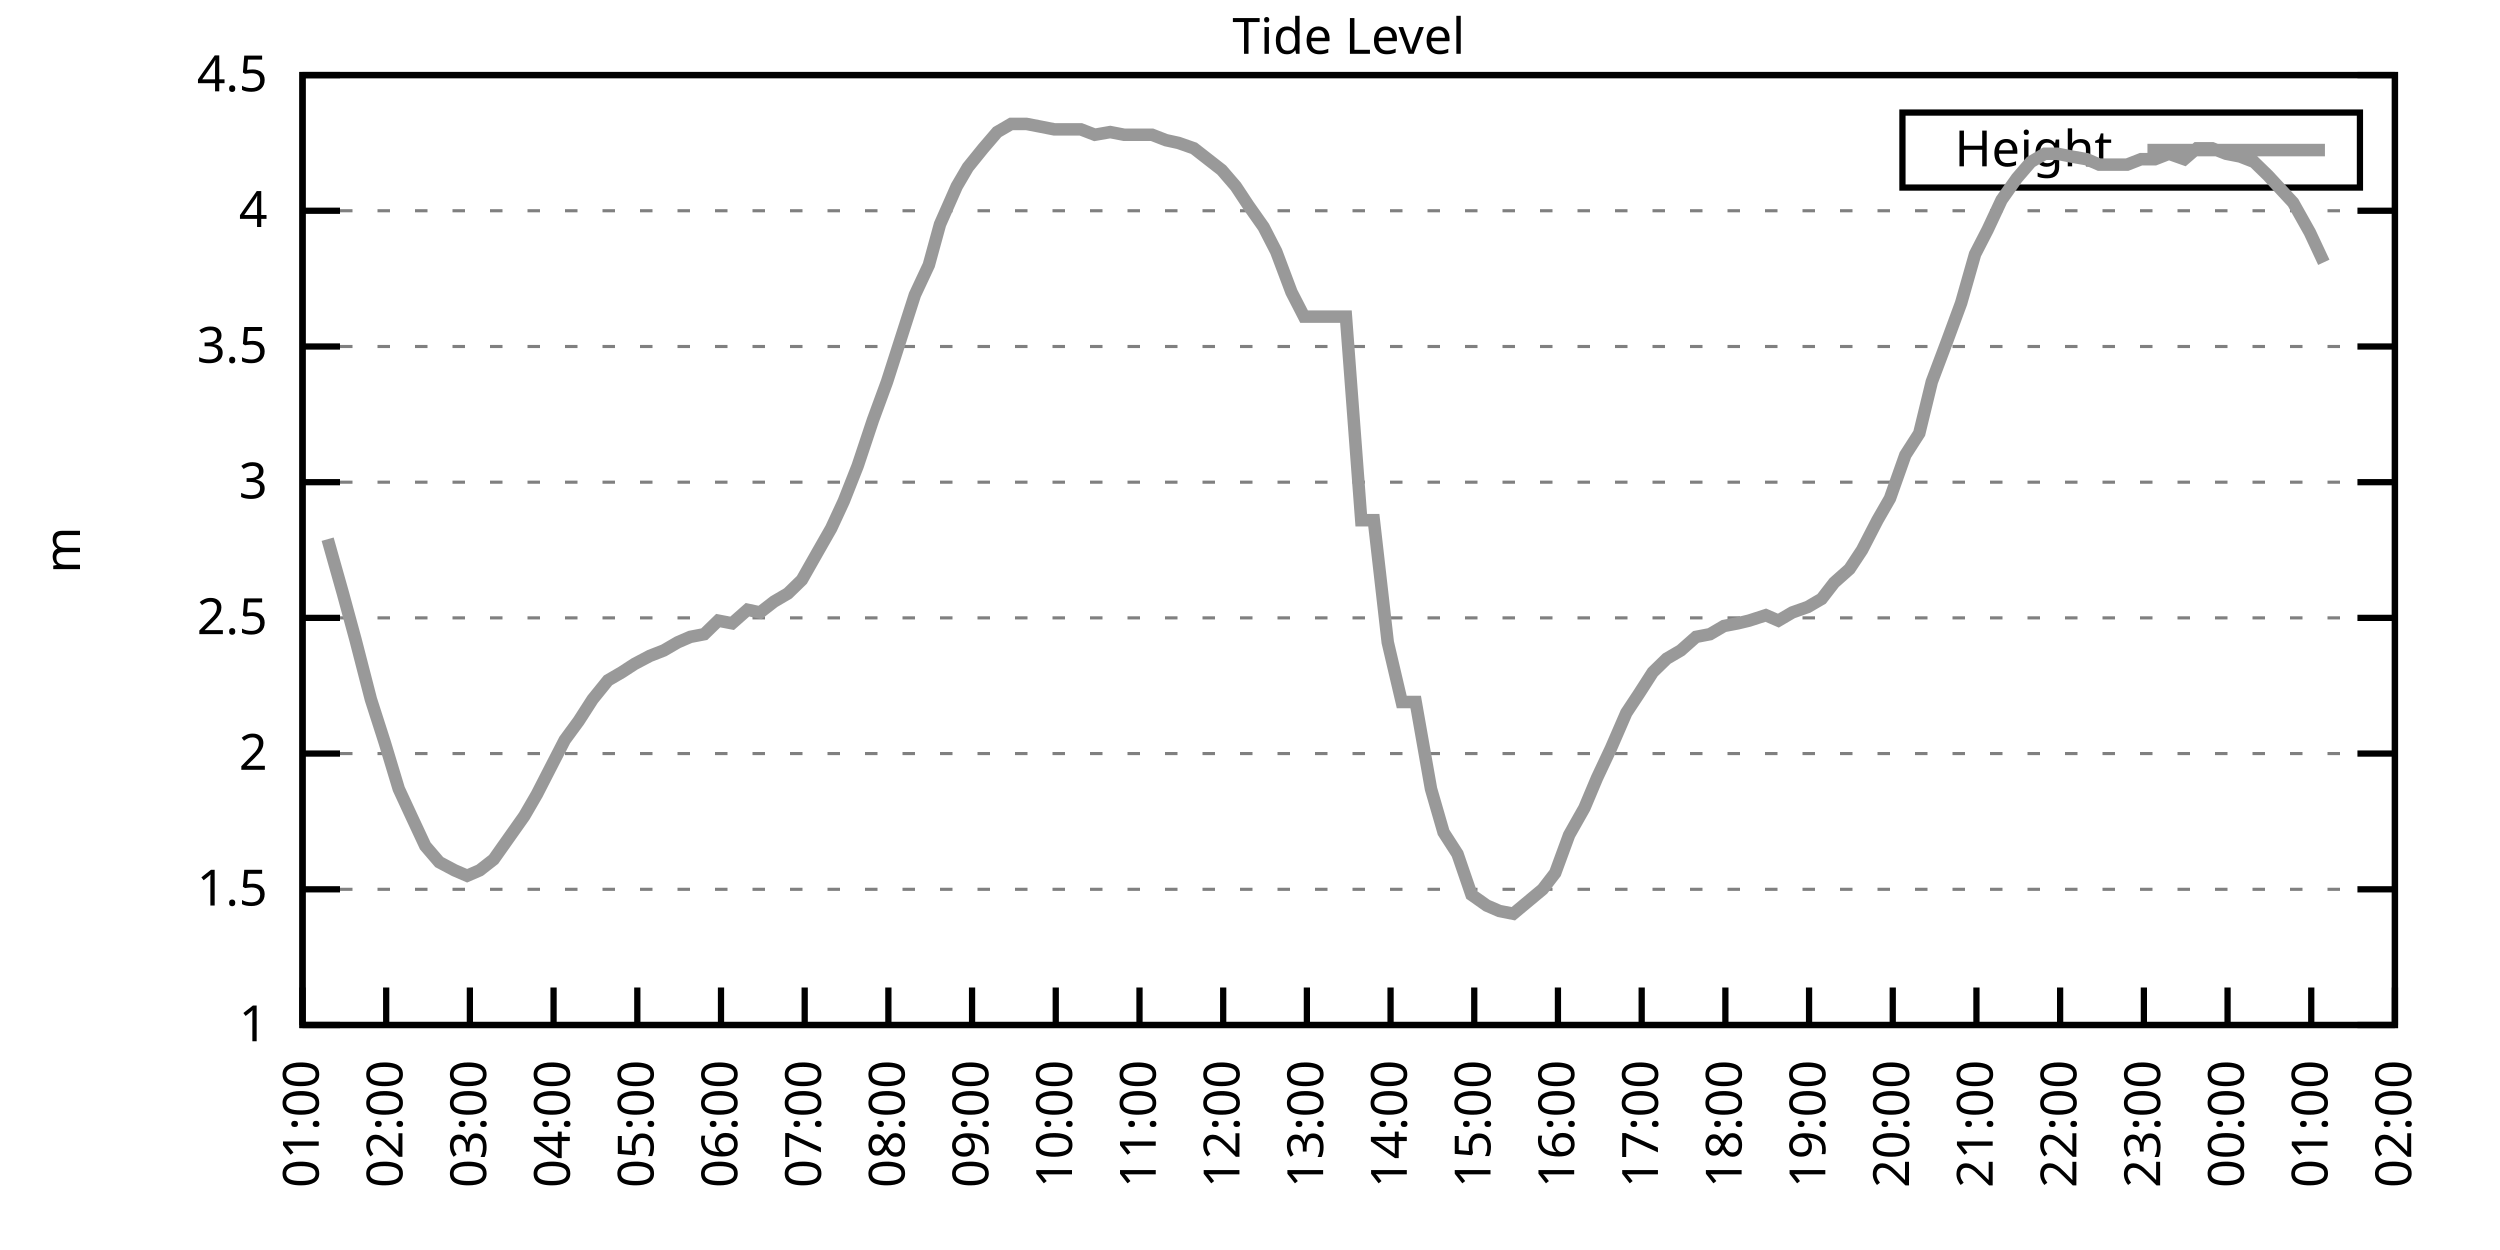
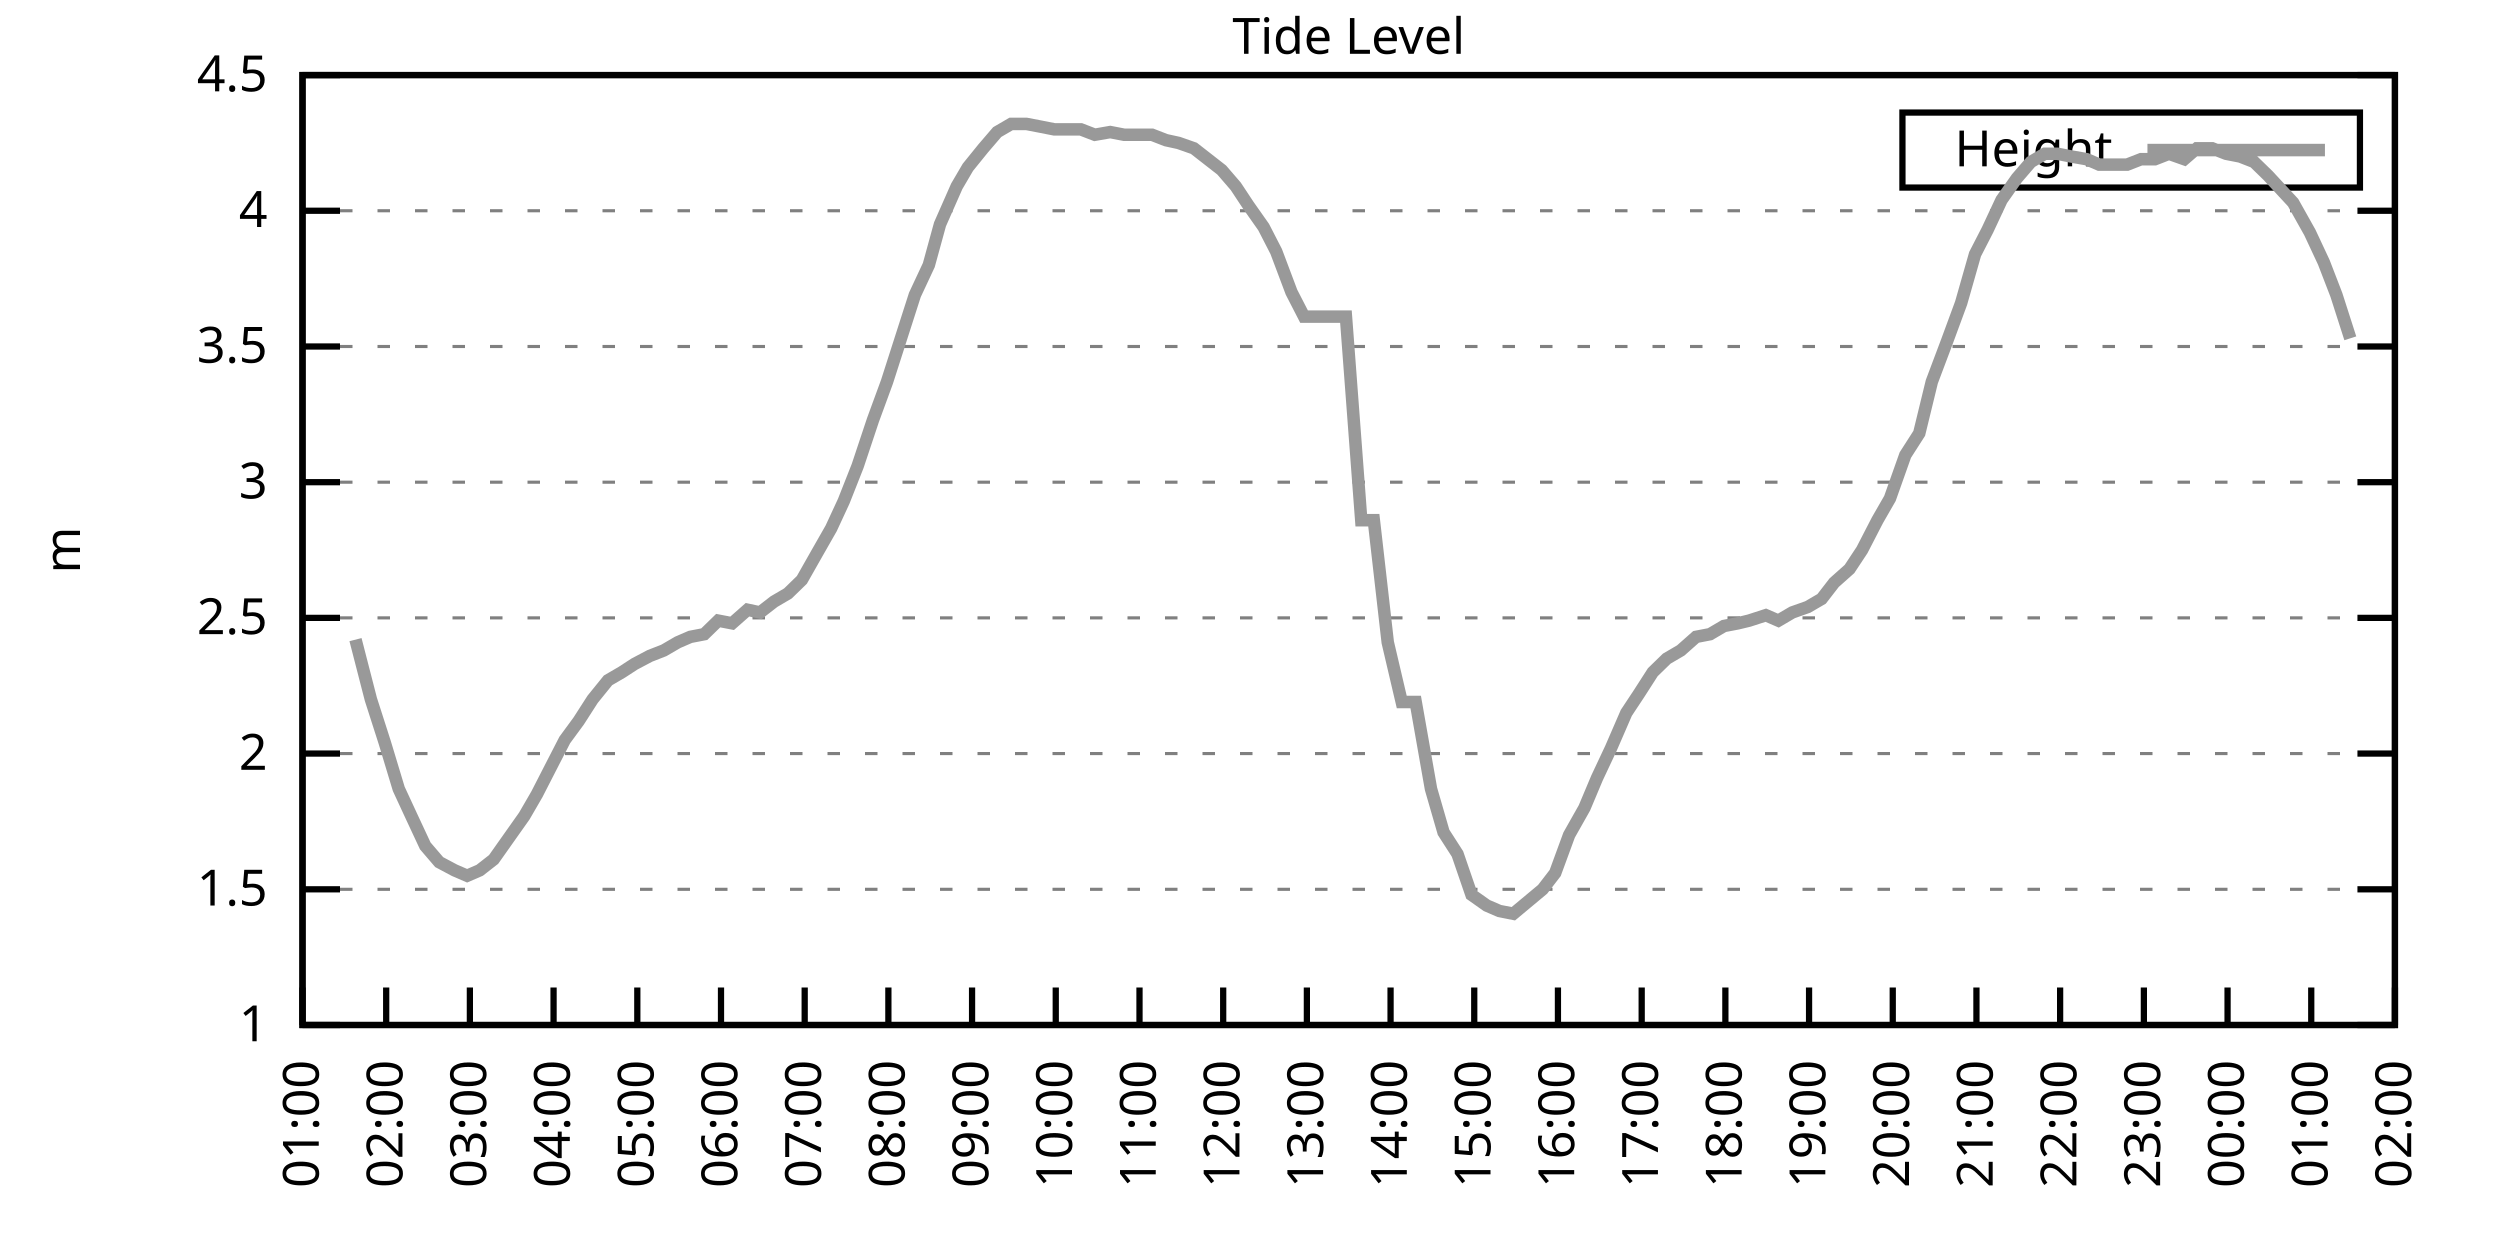
<svg xmlns="http://www.w3.org/2000/svg" xmlns:xlink="http://www.w3.org/1999/xlink" width="400" height="200" viewBox="0 0 400 200">
  <g id="gnuplot_canvas">
    <rect x="0" y="0" width="400" height="200" fill="none" />
    <defs>
      <circle id="gpDot" r="0.5" stroke-width="0.5" stroke="currentColor" />
      <path id="gpPt0" stroke-width="0.333" stroke="currentColor" d="M-1,0 h2 M0,-1 v2" />
      <path id="gpPt1" stroke-width="0.333" stroke="currentColor" d="M-1,-1 L1,1 M1,-1 L-1,1" />
      <path id="gpPt2" stroke-width="0.333" stroke="currentColor" d="M-1,0 L1,0 M0,-1 L0,1 M-1,-1 L1,1 M-1,1 L1,-1" />
      <rect id="gpPt3" stroke-width="0.333" stroke="currentColor" x="-1" y="-1" width="2" height="2" />
      <rect id="gpPt4" stroke-width="0.333" stroke="currentColor" fill="currentColor" x="-1" y="-1" width="2" height="2" />
      <circle id="gpPt5" stroke-width="0.333" stroke="currentColor" cx="0" cy="0" r="1" />
      <use xlink:href="#gpPt5" id="gpPt6" fill="currentColor" stroke="none" />
      <path id="gpPt7" stroke-width="0.333" stroke="currentColor" d="M0,-1.33 L-1.33,0.67 L1.33,0.67 z" />
      <use xlink:href="#gpPt7" id="gpPt8" fill="currentColor" stroke="none" />
      <use xlink:href="#gpPt7" id="gpPt9" stroke="currentColor" transform="rotate(180)" />
      <use xlink:href="#gpPt9" id="gpPt10" fill="currentColor" stroke="none" />
      <use xlink:href="#gpPt3" id="gpPt11" stroke="currentColor" transform="rotate(45)" />
      <use xlink:href="#gpPt11" id="gpPt12" fill="currentColor" stroke="none" />
      <path id="gpPt13" stroke-width="0.333" stroke="currentColor" d="M0,1.330 L1.265,0.411 L0.782,-1.067 L-0.782,-1.076 L-1.265,0.411 z" />
      <use xlink:href="#gpPt13" id="gpPt14" fill="currentColor" stroke="none" />
      <filter id="textbox" filterUnits="objectBoundingBox" x="0" y="0" height="1" width="1">
        <feFlood flood-color="white" flood-opacity="1" result="bgnd" />
        <feComposite in="SourceGraphic" in2="bgnd" operator="atop" />
      </filter>
      <filter id="greybox" filterUnits="objectBoundingBox" x="0" y="0" height="1" width="1">
        <feFlood flood-color="lightgrey" flood-opacity="1" result="grey" />
        <feComposite in="SourceGraphic" in2="grey" operator="atop" />
      </filter>
    </defs>
    <g fill="none" color="white" stroke="currentColor" stroke-width="1.00" stroke-linecap="butt" stroke-linejoin="miter">
</g>
    <g fill="none" color="black" stroke="currentColor" stroke-width="1.00" stroke-linecap="butt" stroke-linejoin="miter">
      <g stroke="none" shape-rendering="crispEdges">
        <polygon fill="rgb(255, 255, 255)" points="48.40,164.00 383.18,164.00 383.18,12.02 48.40,12.02 " />
      </g>
    </g>
    <g fill="none" color="black" stroke="currentColor" stroke-width="1.00" stroke-linecap="butt" stroke-linejoin="miter">
</g>
    <g fill="none" color="black" stroke="black" stroke-width="0.50" stroke-linecap="butt" stroke-linejoin="miter">
</g>
    <g fill="none" color="gray" stroke="currentColor" stroke-width="0.50" stroke-linecap="butt" stroke-linejoin="miter">
      <path stroke="gray" stroke-dasharray="2,4" class="gridline" d="M48.40,164.00 L383.19,164.00  " />
    </g>
    <g fill="none" color="gray" stroke="gray" stroke-width="1.00" stroke-linecap="butt" stroke-linejoin="miter">
</g>
    <g fill="none" color="black" stroke="currentColor" stroke-width="1.00" stroke-linecap="butt" stroke-linejoin="miter">
      <path stroke="black" d="M48.40,164.00 L54.40,164.00 M383.19,164.00 L377.19,164.00  " />
      <g transform="translate(42.80,166.60)" stroke="none" fill="black" font-family="Sans" font-size="8.00" text-anchor="end">
        <text>
          <tspan font-family="Sans"> 1</tspan>
        </text>
      </g>
    </g>
    <g fill="none" color="black" stroke="currentColor" stroke-width="1.00" stroke-linecap="butt" stroke-linejoin="miter">
</g>
    <g fill="none" color="black" stroke="black" stroke-width="0.50" stroke-linecap="butt" stroke-linejoin="miter">
</g>
    <g fill="none" color="gray" stroke="currentColor" stroke-width="0.50" stroke-linecap="butt" stroke-linejoin="miter">
      <path stroke="gray" stroke-dasharray="2,4" class="gridline" d="M48.40,142.29 L383.19,142.29  " />
    </g>
    <g fill="none" color="gray" stroke="gray" stroke-width="1.00" stroke-linecap="butt" stroke-linejoin="miter">
</g>
    <g fill="none" color="black" stroke="currentColor" stroke-width="1.00" stroke-linecap="butt" stroke-linejoin="miter">
      <path stroke="black" d="M48.40,142.29 L54.40,142.29 M383.19,142.29 L377.19,142.29  " />
      <g transform="translate(42.80,144.89)" stroke="none" fill="black" font-family="Sans" font-size="8.00" text-anchor="end">
        <text>
          <tspan font-family="Sans"> 1.5</tspan>
        </text>
      </g>
    </g>
    <g fill="none" color="black" stroke="currentColor" stroke-width="1.00" stroke-linecap="butt" stroke-linejoin="miter">
</g>
    <g fill="none" color="black" stroke="black" stroke-width="0.50" stroke-linecap="butt" stroke-linejoin="miter">
</g>
    <g fill="none" color="gray" stroke="currentColor" stroke-width="0.50" stroke-linecap="butt" stroke-linejoin="miter">
      <path stroke="gray" stroke-dasharray="2,4" class="gridline" d="M48.40,120.57 L383.19,120.57  " />
    </g>
    <g fill="none" color="gray" stroke="gray" stroke-width="1.00" stroke-linecap="butt" stroke-linejoin="miter">
</g>
    <g fill="none" color="black" stroke="currentColor" stroke-width="1.00" stroke-linecap="butt" stroke-linejoin="miter">
      <path stroke="black" d="M48.40,120.57 L54.40,120.57 M383.19,120.57 L377.19,120.57  " />
      <g transform="translate(42.80,123.17)" stroke="none" fill="black" font-family="Sans" font-size="8.00" text-anchor="end">
        <text>
          <tspan font-family="Sans"> 2</tspan>
        </text>
      </g>
    </g>
    <g fill="none" color="black" stroke="currentColor" stroke-width="1.00" stroke-linecap="butt" stroke-linejoin="miter">
</g>
    <g fill="none" color="black" stroke="black" stroke-width="0.50" stroke-linecap="butt" stroke-linejoin="miter">
</g>
    <g fill="none" color="gray" stroke="currentColor" stroke-width="0.50" stroke-linecap="butt" stroke-linejoin="miter">
      <path stroke="gray" stroke-dasharray="2,4" class="gridline" d="M48.40,98.86 L383.19,98.86  " />
    </g>
    <g fill="none" color="gray" stroke="gray" stroke-width="1.00" stroke-linecap="butt" stroke-linejoin="miter">
</g>
    <g fill="none" color="black" stroke="currentColor" stroke-width="1.00" stroke-linecap="butt" stroke-linejoin="miter">
      <path stroke="black" d="M48.40,98.86 L54.40,98.86 M383.19,98.86 L377.19,98.86  " />
      <g transform="translate(42.80,101.46)" stroke="none" fill="black" font-family="Sans" font-size="8.00" text-anchor="end">
        <text>
          <tspan font-family="Sans"> 2.5</tspan>
        </text>
      </g>
    </g>
    <g fill="none" color="black" stroke="currentColor" stroke-width="1.00" stroke-linecap="butt" stroke-linejoin="miter">
</g>
    <g fill="none" color="black" stroke="black" stroke-width="0.50" stroke-linecap="butt" stroke-linejoin="miter">
</g>
    <g fill="none" color="gray" stroke="currentColor" stroke-width="0.50" stroke-linecap="butt" stroke-linejoin="miter">
      <path stroke="gray" stroke-dasharray="2,4" class="gridline" d="M48.40,77.15 L383.19,77.15  " />
    </g>
    <g fill="none" color="gray" stroke="gray" stroke-width="1.00" stroke-linecap="butt" stroke-linejoin="miter">
</g>
    <g fill="none" color="black" stroke="currentColor" stroke-width="1.00" stroke-linecap="butt" stroke-linejoin="miter">
      <path stroke="black" d="M48.40,77.15 L54.40,77.15 M383.19,77.15 L377.19,77.15  " />
      <g transform="translate(42.80,79.75)" stroke="none" fill="black" font-family="Sans" font-size="8.00" text-anchor="end">
        <text>
          <tspan font-family="Sans"> 3</tspan>
        </text>
      </g>
    </g>
    <g fill="none" color="black" stroke="currentColor" stroke-width="1.00" stroke-linecap="butt" stroke-linejoin="miter">
</g>
    <g fill="none" color="black" stroke="black" stroke-width="0.50" stroke-linecap="butt" stroke-linejoin="miter">
</g>
    <g fill="none" color="gray" stroke="currentColor" stroke-width="0.50" stroke-linecap="butt" stroke-linejoin="miter">
      <path stroke="gray" stroke-dasharray="2,4" class="gridline" d="M48.40,55.44 L383.19,55.44  " />
    </g>
    <g fill="none" color="gray" stroke="gray" stroke-width="1.00" stroke-linecap="butt" stroke-linejoin="miter">
</g>
    <g fill="none" color="black" stroke="currentColor" stroke-width="1.00" stroke-linecap="butt" stroke-linejoin="miter">
      <path stroke="black" d="M48.40,55.44 L54.40,55.44 M383.19,55.44 L377.19,55.44  " />
      <g transform="translate(42.80,58.04)" stroke="none" fill="black" font-family="Sans" font-size="8.00" text-anchor="end">
        <text>
          <tspan font-family="Sans"> 3.5</tspan>
        </text>
      </g>
    </g>
    <g fill="none" color="black" stroke="currentColor" stroke-width="1.00" stroke-linecap="butt" stroke-linejoin="miter">
</g>
    <g fill="none" color="black" stroke="black" stroke-width="0.50" stroke-linecap="butt" stroke-linejoin="miter">
</g>
    <g fill="none" color="gray" stroke="currentColor" stroke-width="0.50" stroke-linecap="butt" stroke-linejoin="miter">
      <path stroke="gray" stroke-dasharray="2,4" class="gridline" d="M48.40,33.72 L383.19,33.72  " />
    </g>
    <g fill="none" color="gray" stroke="gray" stroke-width="1.00" stroke-linecap="butt" stroke-linejoin="miter">
</g>
    <g fill="none" color="black" stroke="currentColor" stroke-width="1.00" stroke-linecap="butt" stroke-linejoin="miter">
      <path stroke="black" d="M48.40,33.72 L54.40,33.72 M383.19,33.72 L377.19,33.72  " />
      <g transform="translate(42.80,36.32)" stroke="none" fill="black" font-family="Sans" font-size="8.00" text-anchor="end">
        <text>
          <tspan font-family="Sans"> 4</tspan>
        </text>
      </g>
    </g>
    <g fill="none" color="black" stroke="currentColor" stroke-width="1.00" stroke-linecap="butt" stroke-linejoin="miter">
</g>
    <g fill="none" color="black" stroke="black" stroke-width="0.50" stroke-linecap="butt" stroke-linejoin="miter">
</g>
    <g fill="none" color="gray" stroke="currentColor" stroke-width="0.50" stroke-linecap="butt" stroke-linejoin="miter">
      <path stroke="gray" stroke-dasharray="2,4" class="gridline" d="M48.40,12.01 L383.19,12.01  " />
    </g>
    <g fill="none" color="gray" stroke="gray" stroke-width="1.00" stroke-linecap="butt" stroke-linejoin="miter">
</g>
    <g fill="none" color="black" stroke="currentColor" stroke-width="1.00" stroke-linecap="butt" stroke-linejoin="miter">
      <path stroke="black" d="M48.40,12.01 L54.40,12.01 M383.19,12.01 L377.19,12.01  " />
      <g transform="translate(42.80,14.61)" stroke="none" fill="black" font-family="Sans" font-size="8.00" text-anchor="end">
        <text>
          <tspan font-family="Sans"> 4.5</tspan>
        </text>
      </g>
    </g>
    <g fill="none" color="black" stroke="currentColor" stroke-width="1.00" stroke-linecap="butt" stroke-linejoin="miter">
      <path stroke="black" d="M48.40,164.00 L48.40,158.00  " />
      <g transform="translate(51.00,169.60) rotate(270.00)" stroke="none" fill="black" font-family="Sans" font-size="8.00" text-anchor="end">
        <text>
          <tspan font-family="Sans">01:00</tspan>
        </text>
      </g>
    </g>
    <g fill="none" color="black" stroke="currentColor" stroke-width="1.00" stroke-linecap="butt" stroke-linejoin="miter">
      <path stroke="black" d="M61.79,164.00 L61.79,158.00  " />
      <g transform="translate(64.39,169.60) rotate(270.00)" stroke="none" fill="black" font-family="Sans" font-size="8.00" text-anchor="end">
        <text>
          <tspan font-family="Sans">02:00</tspan>
        </text>
      </g>
    </g>
    <g fill="none" color="black" stroke="currentColor" stroke-width="1.00" stroke-linecap="butt" stroke-linejoin="miter">
      <path stroke="black" d="M75.18,164.00 L75.18,158.00  " />
      <g transform="translate(77.78,169.60) rotate(270.00)" stroke="none" fill="black" font-family="Sans" font-size="8.00" text-anchor="end">
        <text>
          <tspan font-family="Sans">03:00</tspan>
        </text>
      </g>
    </g>
    <g fill="none" color="black" stroke="currentColor" stroke-width="1.00" stroke-linecap="butt" stroke-linejoin="miter">
      <path stroke="black" d="M88.57,164.00 L88.57,158.00  " />
      <g transform="translate(91.17,169.60) rotate(270.00)" stroke="none" fill="black" font-family="Sans" font-size="8.00" text-anchor="end">
        <text>
          <tspan font-family="Sans">04:00</tspan>
        </text>
      </g>
    </g>
    <g fill="none" color="black" stroke="currentColor" stroke-width="1.00" stroke-linecap="butt" stroke-linejoin="miter">
      <path stroke="black" d="M101.97,164.00 L101.97,158.00  " />
      <g transform="translate(104.57,169.60) rotate(270.00)" stroke="none" fill="black" font-family="Sans" font-size="8.00" text-anchor="end">
        <text>
          <tspan font-family="Sans">05:00</tspan>
        </text>
      </g>
    </g>
    <g fill="none" color="black" stroke="currentColor" stroke-width="1.00" stroke-linecap="butt" stroke-linejoin="miter">
      <path stroke="black" d="M115.36,164.00 L115.36,158.00  " />
      <g transform="translate(117.96,169.60) rotate(270.00)" stroke="none" fill="black" font-family="Sans" font-size="8.00" text-anchor="end">
        <text>
          <tspan font-family="Sans">06:00</tspan>
        </text>
      </g>
    </g>
    <g fill="none" color="black" stroke="currentColor" stroke-width="1.00" stroke-linecap="butt" stroke-linejoin="miter">
      <path stroke="black" d="M128.75,164.00 L128.75,158.00  " />
      <g transform="translate(131.35,169.60) rotate(270.00)" stroke="none" fill="black" font-family="Sans" font-size="8.00" text-anchor="end">
        <text>
          <tspan font-family="Sans">07:00</tspan>
        </text>
      </g>
    </g>
    <g fill="none" color="black" stroke="currentColor" stroke-width="1.00" stroke-linecap="butt" stroke-linejoin="miter">
      <path stroke="black" d="M142.14,164.00 L142.14,158.00  " />
      <g transform="translate(144.74,169.60) rotate(270.00)" stroke="none" fill="black" font-family="Sans" font-size="8.00" text-anchor="end">
        <text>
          <tspan font-family="Sans">08:00</tspan>
        </text>
      </g>
    </g>
    <g fill="none" color="black" stroke="currentColor" stroke-width="1.00" stroke-linecap="butt" stroke-linejoin="miter">
      <path stroke="black" d="M155.53,164.00 L155.53,158.00  " />
      <g transform="translate(158.13,169.60) rotate(270.00)" stroke="none" fill="black" font-family="Sans" font-size="8.00" text-anchor="end">
        <text>
          <tspan font-family="Sans">09:00</tspan>
        </text>
      </g>
    </g>
    <g fill="none" color="black" stroke="currentColor" stroke-width="1.00" stroke-linecap="butt" stroke-linejoin="miter">
      <path stroke="black" d="M168.92,164.00 L168.92,158.00  " />
      <g transform="translate(171.52,169.60) rotate(270.00)" stroke="none" fill="black" font-family="Sans" font-size="8.00" text-anchor="end">
        <text>
          <tspan font-family="Sans">10:00</tspan>
        </text>
      </g>
    </g>
    <g fill="none" color="black" stroke="currentColor" stroke-width="1.00" stroke-linecap="butt" stroke-linejoin="miter">
      <path stroke="black" d="M182.32,164.00 L182.32,158.00  " />
      <g transform="translate(184.92,169.60) rotate(270.00)" stroke="none" fill="black" font-family="Sans" font-size="8.00" text-anchor="end">
        <text>
          <tspan font-family="Sans">11:00</tspan>
        </text>
      </g>
    </g>
    <g fill="none" color="black" stroke="currentColor" stroke-width="1.00" stroke-linecap="butt" stroke-linejoin="miter">
      <path stroke="black" d="M195.71,164.00 L195.71,158.00  " />
      <g transform="translate(198.31,169.60) rotate(270.00)" stroke="none" fill="black" font-family="Sans" font-size="8.00" text-anchor="end">
        <text>
          <tspan font-family="Sans">12:00</tspan>
        </text>
      </g>
    </g>
    <g fill="none" color="black" stroke="currentColor" stroke-width="1.00" stroke-linecap="butt" stroke-linejoin="miter">
      <path stroke="black" d="M209.10,164.00 L209.10,158.00  " />
      <g transform="translate(211.70,169.60) rotate(270.00)" stroke="none" fill="black" font-family="Sans" font-size="8.00" text-anchor="end">
        <text>
          <tspan font-family="Sans">13:00</tspan>
        </text>
      </g>
    </g>
    <g fill="none" color="black" stroke="currentColor" stroke-width="1.00" stroke-linecap="butt" stroke-linejoin="miter">
      <path stroke="black" d="M222.49,164.00 L222.49,158.00  " />
      <g transform="translate(225.09,169.60) rotate(270.00)" stroke="none" fill="black" font-family="Sans" font-size="8.00" text-anchor="end">
        <text>
          <tspan font-family="Sans">14:00</tspan>
        </text>
      </g>
    </g>
    <g fill="none" color="black" stroke="currentColor" stroke-width="1.00" stroke-linecap="butt" stroke-linejoin="miter">
      <path stroke="black" d="M235.88,164.00 L235.88,158.00  " />
      <g transform="translate(238.48,169.60) rotate(270.00)" stroke="none" fill="black" font-family="Sans" font-size="8.00" text-anchor="end">
        <text>
          <tspan font-family="Sans">15:00</tspan>
        </text>
      </g>
    </g>
    <g fill="none" color="black" stroke="currentColor" stroke-width="1.00" stroke-linecap="butt" stroke-linejoin="miter">
      <path stroke="black" d="M249.27,164.00 L249.27,158.00  " />
      <g transform="translate(251.87,169.60) rotate(270.00)" stroke="none" fill="black" font-family="Sans" font-size="8.00" text-anchor="end">
        <text>
          <tspan font-family="Sans">16:00</tspan>
        </text>
      </g>
    </g>
    <g fill="none" color="black" stroke="currentColor" stroke-width="1.00" stroke-linecap="butt" stroke-linejoin="miter">
      <path stroke="black" d="M262.67,164.00 L262.67,158.00  " />
      <g transform="translate(265.27,169.60) rotate(270.00)" stroke="none" fill="black" font-family="Sans" font-size="8.00" text-anchor="end">
        <text>
          <tspan font-family="Sans">17:00</tspan>
        </text>
      </g>
    </g>
    <g fill="none" color="black" stroke="currentColor" stroke-width="1.00" stroke-linecap="butt" stroke-linejoin="miter">
      <path stroke="black" d="M276.06,164.00 L276.06,158.00  " />
      <g transform="translate(278.66,169.60) rotate(270.00)" stroke="none" fill="black" font-family="Sans" font-size="8.00" text-anchor="end">
        <text>
          <tspan font-family="Sans">18:00</tspan>
        </text>
      </g>
    </g>
    <g fill="none" color="black" stroke="currentColor" stroke-width="1.00" stroke-linecap="butt" stroke-linejoin="miter">
      <path stroke="black" d="M289.45,164.00 L289.45,158.00  " />
      <g transform="translate(292.05,169.60) rotate(270.00)" stroke="none" fill="black" font-family="Sans" font-size="8.00" text-anchor="end">
        <text>
          <tspan font-family="Sans">19:00</tspan>
        </text>
      </g>
    </g>
    <g fill="none" color="black" stroke="currentColor" stroke-width="1.00" stroke-linecap="butt" stroke-linejoin="miter">
      <path stroke="black" d="M302.84,164.00 L302.84,158.00  " />
      <g transform="translate(305.44,169.60) rotate(270.00)" stroke="none" fill="black" font-family="Sans" font-size="8.00" text-anchor="end">
        <text>
          <tspan font-family="Sans">20:00</tspan>
        </text>
      </g>
    </g>
    <g fill="none" color="black" stroke="currentColor" stroke-width="1.00" stroke-linecap="butt" stroke-linejoin="miter">
      <path stroke="black" d="M316.23,164.00 L316.23,158.00  " />
      <g transform="translate(318.83,169.60) rotate(270.00)" stroke="none" fill="black" font-family="Sans" font-size="8.00" text-anchor="end">
        <text>
          <tspan font-family="Sans">21:00</tspan>
        </text>
      </g>
    </g>
    <g fill="none" color="black" stroke="currentColor" stroke-width="1.00" stroke-linecap="butt" stroke-linejoin="miter">
      <path stroke="black" d="M329.62,164.00 L329.62,158.00  " />
      <g transform="translate(332.22,169.60) rotate(270.00)" stroke="none" fill="black" font-family="Sans" font-size="8.00" text-anchor="end">
        <text>
          <tspan font-family="Sans">22:00</tspan>
        </text>
      </g>
    </g>
    <g fill="none" color="black" stroke="currentColor" stroke-width="1.00" stroke-linecap="butt" stroke-linejoin="miter">
      <path stroke="black" d="M343.02,164.00 L343.02,158.00  " />
      <g transform="translate(345.62,169.60) rotate(270.00)" stroke="none" fill="black" font-family="Sans" font-size="8.00" text-anchor="end">
        <text>
          <tspan font-family="Sans">23:00</tspan>
        </text>
      </g>
    </g>
    <g fill="none" color="black" stroke="currentColor" stroke-width="1.00" stroke-linecap="butt" stroke-linejoin="miter">
      <path stroke="black" d="M356.41,164.00 L356.41,158.00  " />
      <g transform="translate(359.01,169.60) rotate(270.00)" stroke="none" fill="black" font-family="Sans" font-size="8.00" text-anchor="end">
        <text>
          <tspan font-family="Sans">00:00</tspan>
        </text>
      </g>
    </g>
    <g fill="none" color="black" stroke="currentColor" stroke-width="1.00" stroke-linecap="butt" stroke-linejoin="miter">
      <path stroke="black" d="M369.80,164.00 L369.80,158.00  " />
      <g transform="translate(372.40,169.60) rotate(270.00)" stroke="none" fill="black" font-family="Sans" font-size="8.00" text-anchor="end">
        <text>
          <tspan font-family="Sans">01:00</tspan>
        </text>
      </g>
    </g>
    <g fill="none" color="black" stroke="currentColor" stroke-width="1.00" stroke-linecap="butt" stroke-linejoin="miter">
      <path stroke="black" d="M383.19,164.00 L383.19,158.00  " />
      <g transform="translate(385.79,169.60) rotate(270.00)" stroke="none" fill="black" font-family="Sans" font-size="8.00" text-anchor="end">
        <text>
          <tspan font-family="Sans">02:00</tspan>
        </text>
      </g>
    </g>
    <g fill="none" color="black" stroke="currentColor" stroke-width="1.00" stroke-linecap="butt" stroke-linejoin="miter">
</g>
    <g fill="none" color="black" stroke="currentColor" stroke-width="1.00" stroke-linecap="butt" stroke-linejoin="miter">
      <path stroke="black" d="M48.40,12.01 L48.40,164.00 L383.19,164.00 L383.19,12.01 L48.40,12.01 Z  " />
    </g>
    <g fill="none" color="black" stroke="currentColor" stroke-width="1.00" stroke-linecap="butt" stroke-linejoin="miter">
</g>
    <g fill="none" color="black" stroke="currentColor" stroke-width="1.00" stroke-linecap="butt" stroke-linejoin="miter">
      <path stroke="black" d="M304.39,30.01 L304.39,18.01 L377.59,18.01 L377.59,30.01 L304.39,30.01 Z  " />
    </g>
    <g id="Tide_level_plot_1">
      <g fill="none" color="white" stroke="black" stroke-width="2.00" stroke-linecap="butt" stroke-linejoin="miter">
</g>
      <g fill="none" color="black" stroke="currentColor" stroke-width="2.00" stroke-linecap="butt" stroke-linejoin="miter">
        <g transform="translate(337.99,26.61)" stroke="none" fill="black" font-family="Sans" font-size="8.00" text-anchor="end">
          <text>
            <tspan font-family="Sans">Height</tspan>
          </text>
        </g>
      </g>
      <g fill="none" color="black" stroke="currentColor" stroke-width="2.00" stroke-linecap="butt" stroke-linejoin="miter">
-         <path stroke="rgb(153, 153, 153)" d="M343.59,24.01 L371.99,24.01 M52.42,86.27 L54.87,94.95 L56.88,102.34 L59.34,111.89 L61.57,118.84 L63.80,126.22   L65.81,130.56 L68.04,135.34 L70.27,137.94 L72.73,139.25 L74.74,140.12 L76.75,139.25 L78.98,137.51 L81.43,134.04   L83.89,130.56 L85.90,127.09 L88.35,122.31 L90.36,118.40 L92.59,115.36 L94.82,111.89 L97.28,108.85 L99.51,107.55   L101.52,106.24 L103.98,104.94 L106.21,104.07 L108.44,102.77 L110.45,101.90 L112.68,101.47 L114.91,99.30 L117.14,99.73   L119.60,97.56 L121.61,97.99 L123.84,96.26 L126.07,94.95 L128.30,92.78 L130.76,88.44 L132.99,84.53 L135.00,80.19   L137.23,74.54 L139.69,67.16 L141.92,61.08 L144.15,54.13 L146.38,47.18 L148.61,42.41 L150.40,35.89 L153.08,29.81   L154.86,26.77 L157.32,23.73 L159.55,21.13 L161.78,19.83 L164.24,19.83 L166.47,20.26 L168.70,20.70 L170.71,20.70   L172.94,20.70 L175.17,21.56 L177.63,21.13 L179.86,21.56 L182.09,21.56 L184.32,21.56 L186.56,22.43 L188.57,22.87   L191.02,23.73 L193.25,25.47 L195.48,27.21 L197.72,29.81 L199.73,32.85 L202.18,36.33 L204.19,40.24 L206.64,46.75   L208.65,50.66 L210.88,50.66 L213.34,50.66 L215.35,50.66 L217.80,83.23 L219.81,83.23 L222.04,102.77 L224.28,112.32   L226.51,112.32 L228.96,126.22 L230.97,133.17 L233.20,136.64 L235.44,143.16 L237.89,144.89 L239.90,145.76 L242.13,146.20   L246.82,142.29 L248.83,139.68 L251.06,133.60 L253.51,129.26 L255.52,124.48 L257.76,119.71 L260.21,114.06 L262.22,111.02   L264.45,107.55 L266.68,105.38 L268.92,104.07 L271.37,101.90 L273.60,101.47 L275.83,100.16 L278.07,99.73 L279.85,99.30   L282.53,98.43 L284.54,99.30 L286.77,97.99 L289.23,97.12 L291.46,95.82 L293.47,93.22 L295.92,91.04 L297.93,88.00   L300.39,83.23 L302.39,79.75 L304.85,72.81 L307.08,69.33 L309.09,61.08 L311.54,54.57 L313.78,48.49 L316.01,40.67   L318.02,36.76 L320.25,31.99 L322.70,28.51 L324.94,25.91 L327.17,24.60 L329.18,24.60 L331.41,25.04 L333.86,25.47   L335.87,26.34 L338.10,26.34 L340.34,26.34 L342.57,25.47 L344.80,25.47 L347.03,24.60 L349.49,25.47 L351.50,23.73   L353.95,23.73 L356.18,24.60 L358.42,25.04 L360.65,25.91 L362.88,28.08 L364.89,30.25 L366.90,32.42 L369.58,37.20   L371.81,41.97  " />
+         <path stroke="rgb(153, 153, 153)" d="M343.59,24.01 L371.99,24.01 M56.88,102.34 L59.34,111.89 L61.57,118.84 L63.80,126.22 L65.81,130.56 L68.04,135.34   L70.27,137.94 L72.73,139.25 L74.74,140.12 L76.75,139.25 L78.98,137.51 L81.43,134.04 L83.89,130.56 L85.90,127.09   L88.35,122.31 L90.36,118.40 L92.59,115.36 L94.82,111.89 L97.28,108.85 L99.51,107.55 L101.52,106.24 L103.98,104.94   L106.21,104.07 L108.44,102.77 L110.45,101.90 L112.68,101.47 L114.91,99.30 L117.14,99.73 L119.60,97.56 L121.61,97.99   L123.84,96.26 L126.07,94.95 L128.30,92.78 L130.76,88.44 L132.99,84.53 L135.00,80.19 L137.23,74.54 L139.69,67.16   L141.92,61.08 L144.15,54.13 L146.38,47.18 L148.61,42.41 L150.40,35.89 L153.08,29.81 L154.86,26.77 L157.32,23.73   L159.55,21.13 L161.78,19.83 L164.24,19.83 L166.47,20.26 L168.70,20.70 L170.71,20.70 L172.94,20.70 L175.17,21.56   L177.63,21.13 L179.86,21.56 L182.09,21.56 L184.32,21.56 L186.56,22.43 L188.57,22.87 L191.02,23.73 L193.25,25.47   L195.48,27.21 L197.72,29.81 L199.73,32.85 L202.18,36.33 L204.19,40.24 L206.64,46.75 L208.65,50.66 L210.88,50.66   L213.34,50.66 L215.35,50.66 L217.80,83.23 L219.81,83.23 L222.04,102.77 L224.28,112.32 L226.51,112.32 L228.96,126.22   L230.97,133.17 L233.20,136.64 L235.44,143.16 L237.89,144.89 L239.90,145.76 L242.13,146.20 L246.82,142.29 L248.83,139.68   L251.06,133.60 L253.51,129.26 L255.52,124.48 L257.76,119.71 L260.21,114.06 L262.22,111.02 L264.45,107.55 L266.68,105.38   L268.92,104.07 L271.37,101.90 L273.60,101.47 L275.83,100.16 L278.07,99.73 L279.85,99.30 L282.53,98.43 L284.54,99.30   L286.77,97.99 L289.23,97.12 L291.46,95.82 L293.47,93.22 L295.92,91.04 L297.93,88.00 L300.39,83.23 L302.39,79.75   L304.85,72.81 L307.08,69.33 L309.09,61.08 L311.54,54.57 L313.78,48.49 L316.01,40.67 L318.02,36.76 L320.25,31.99   L322.70,28.51 L324.94,25.91 L327.17,24.60 L329.18,24.60 L331.41,25.04 L333.86,25.47 L335.87,26.34 L338.10,26.34   L340.34,26.34 L342.57,25.47 L344.80,25.47 L347.03,24.60 L349.49,25.47 L351.50,23.73 L353.95,23.73 L356.18,24.60   L358.42,25.04 L360.65,25.91 L362.88,28.08 L364.89,30.25 L366.90,32.42 L369.58,37.20 L371.81,41.97 L373.82,47.18   L376.05,54.13  " />
      </g>
    </g>
    <g fill="none" color="black" stroke="currentColor" stroke-width="2.00" stroke-linecap="butt" stroke-linejoin="miter">
</g>
    <g fill="none" color="black" stroke="black" stroke-width="1.00" stroke-linecap="butt" stroke-linejoin="miter">
</g>
    <g fill="none" color="black" stroke="currentColor" stroke-width="1.00" stroke-linecap="butt" stroke-linejoin="miter">
      <path stroke="black" d="M48.40,12.01 L48.40,164.00 L383.19,164.00 L383.19,12.01 L48.40,12.01 Z  " />
      <g transform="translate(12.80,88.01) rotate(270.00)" stroke="none" fill="black" font-family="Sans" font-size="8.00" text-anchor="middle">
        <text>
          <tspan font-family="Sans">m</tspan>
        </text>
      </g>
    </g>
    <g fill="none" color="black" stroke="currentColor" stroke-width="1.00" stroke-linecap="butt" stroke-linejoin="miter">
</g>
    <g fill="none" color="black" stroke="currentColor" stroke-width="1.00" stroke-linecap="butt" stroke-linejoin="miter">
      <g transform="translate(215.79,8.61)" stroke="none" fill="black" font-family="Sans" font-size="8.00" text-anchor="middle">
        <text>
          <tspan font-family="Sans">Tide Level</tspan>
        </text>
      </g>
    </g>
    <g fill="none" color="black" stroke="currentColor" stroke-width="1.00" stroke-linecap="butt" stroke-linejoin="miter">
</g>
  </g>
</svg>
